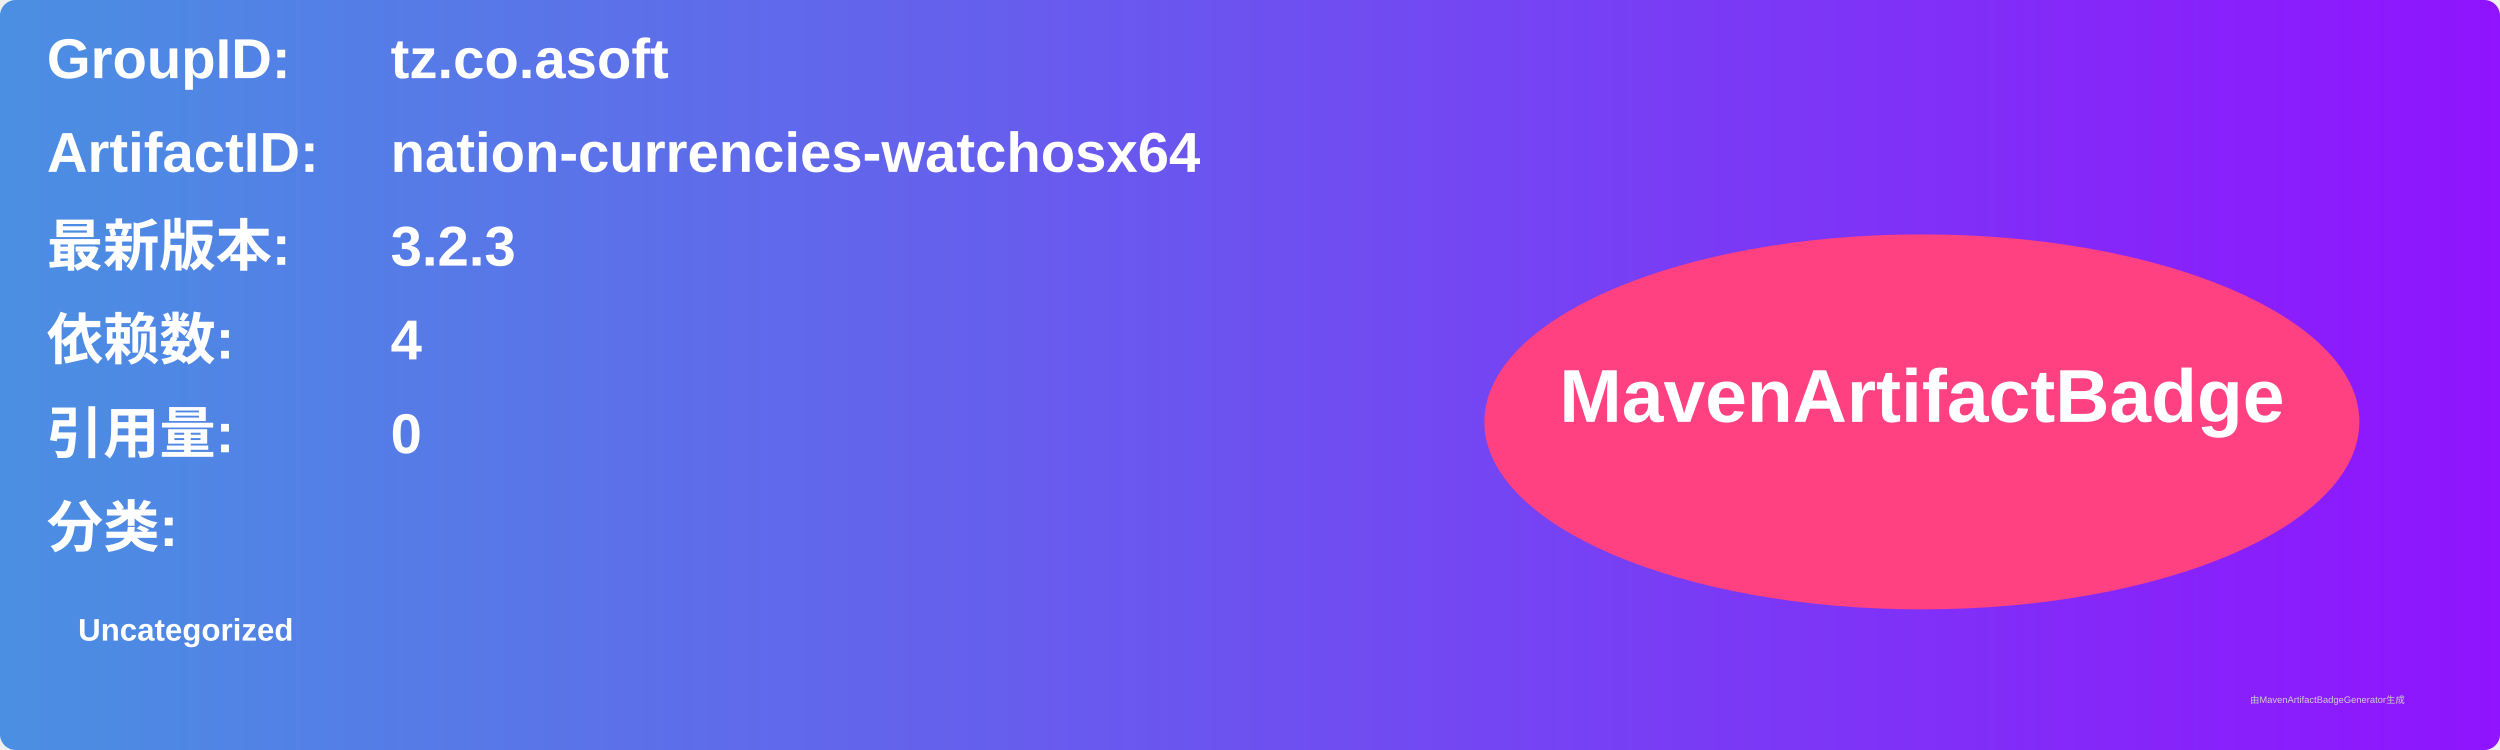
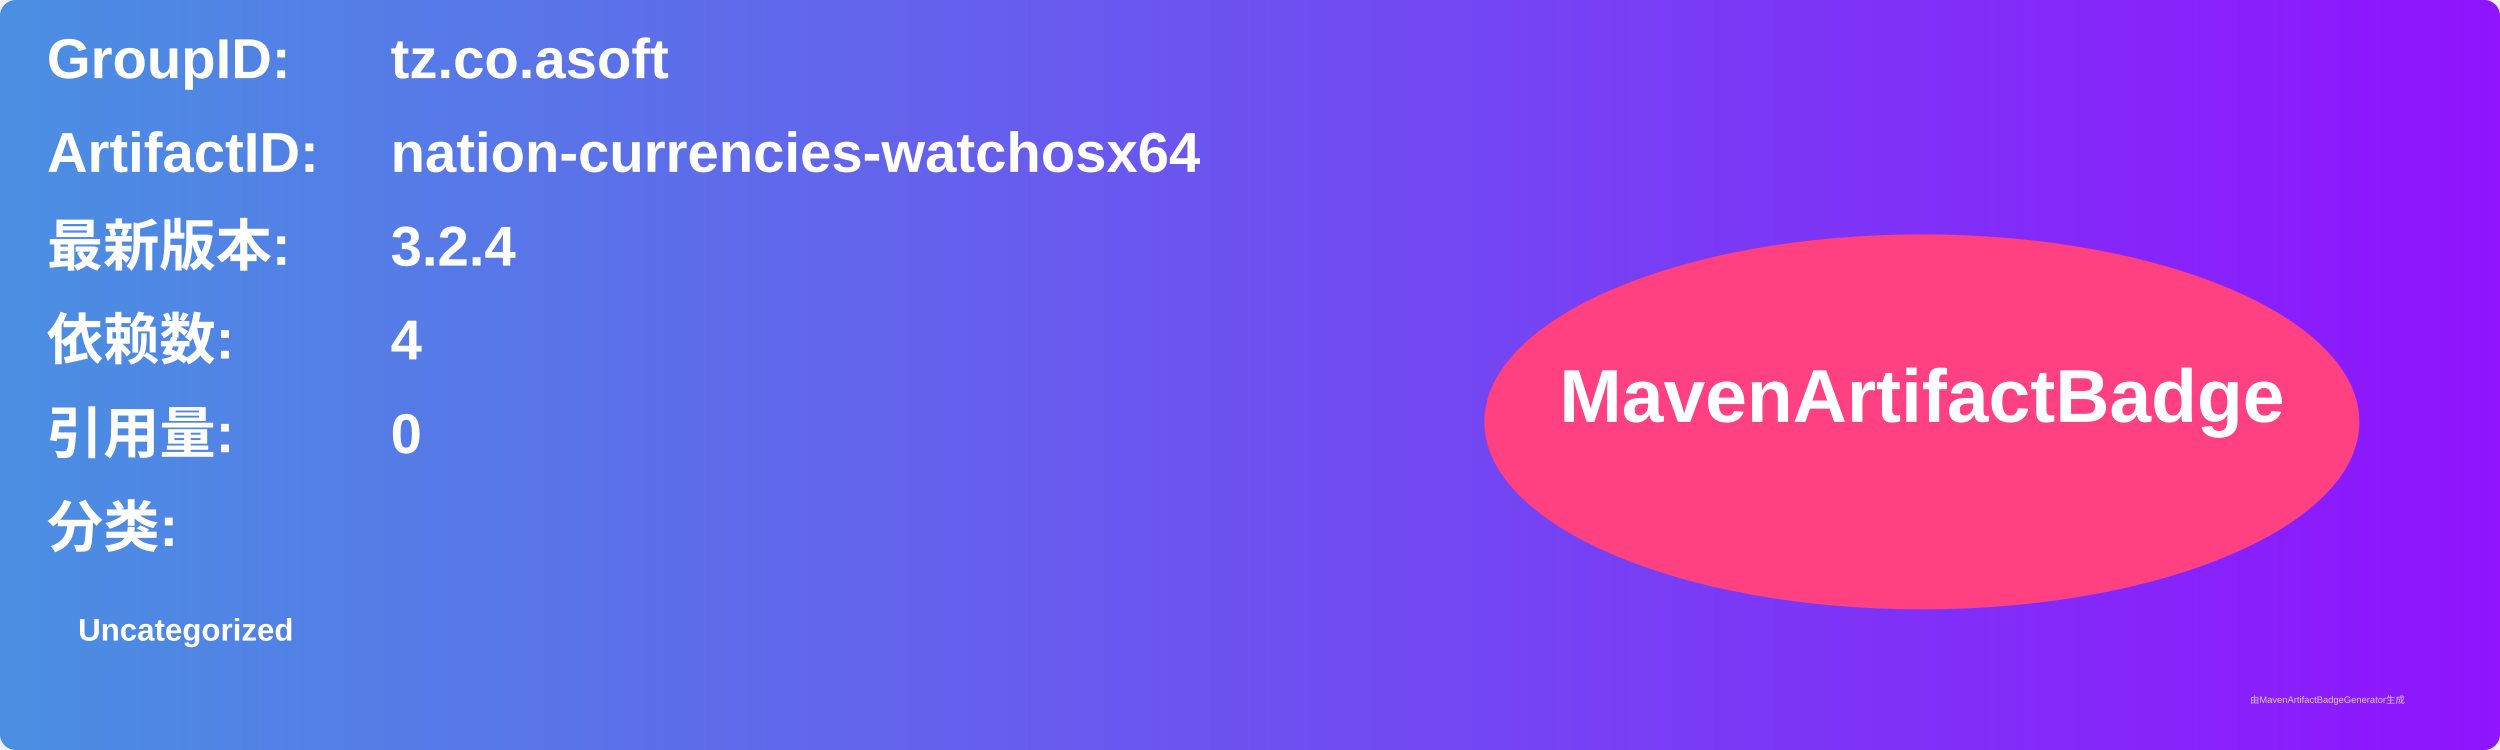
<svg xmlns="http://www.w3.org/2000/svg" width="800" height="240" viewBox="0 0 800 240">
  <linearGradient id="grad" x1="0%" y1="0%" x2="100%" y2="0%">
    <stop offset="0%" stop-color="#4a90e2" />
    <stop offset="100%" stop-color="#9013fe" />
  </linearGradient>
  <rect width="100%" height="100%" rx="5" ry="5" fill="url(#grad)" />
  <g transform="translate(15, 15)">
    <text x="0" y="10" font-family="Arial" font-size="18" fill="white" font-weight="bold" width="260">GroupID:</text>
    <text x="110" y="10" font-family="Arial" font-size="18" fill="white" font-weight="bold" width="460">tz.co.asoft</text>
    <text x="0" y="40" font-family="Arial" font-size="18" fill="white" font-weight="bold" width="260">ArtifactID:</text>
    <text x="110" y="40" font-family="Arial" font-size="18" fill="white" font-weight="bold" width="460">nation-currencies-watchosx64</text>
    <text x="0" y="70" font-family="Arial" font-size="18" fill="white" font-weight="bold">最新版本:</text>
    <text x="110" y="70" font-family="Arial" font-size="18" fill="white" font-weight="bold">
-       <tspan font-weight="bold">3.2.3</tspan>
+       <tspan font-weight="bold">3.2.4</tspan>
    </text>
    <text x="0" y="100" font-family="Arial" font-size="18" fill="white" font-weight="bold">依赖数: </text>
    <text x="110" y="100" font-family="Arial" font-size="18" fill="white">
      <tspan font-weight="bold">4</tspan>
    </text>
    <text x="0" y="130" font-family="Arial" font-size="18" fill="white" font-weight="bold">引用量: </text>
    <text x="110" y="130" font-family="Arial" font-size="18" fill="white">
      <tspan font-weight="bold">0</tspan>
    </text>
    <text x="0" y="160" font-family="Arial" font-size="18" fill="white" font-weight="bold">分类:</text>
    <text x="10" y="190" font-family="Arial" font-size="10" fill="white">
      <tspan font-weight="bold">Uncategorized</tspan>
    </text>
    <ellipse cx="600" cy="120" rx="140" ry="60" fill="#ff4081" />
    <text x="600" y="120" text-anchor="middle" font-family="Arial" font-size="24" fill="white" font-weight="bold">MavenArtifactBadge</text>
  </g>
  <text x="720" y="225" font-family="Arial" font-size="3" fill="#d0d0d0">由MavenArtifactBadgeGenerator生成</text>
</svg>
